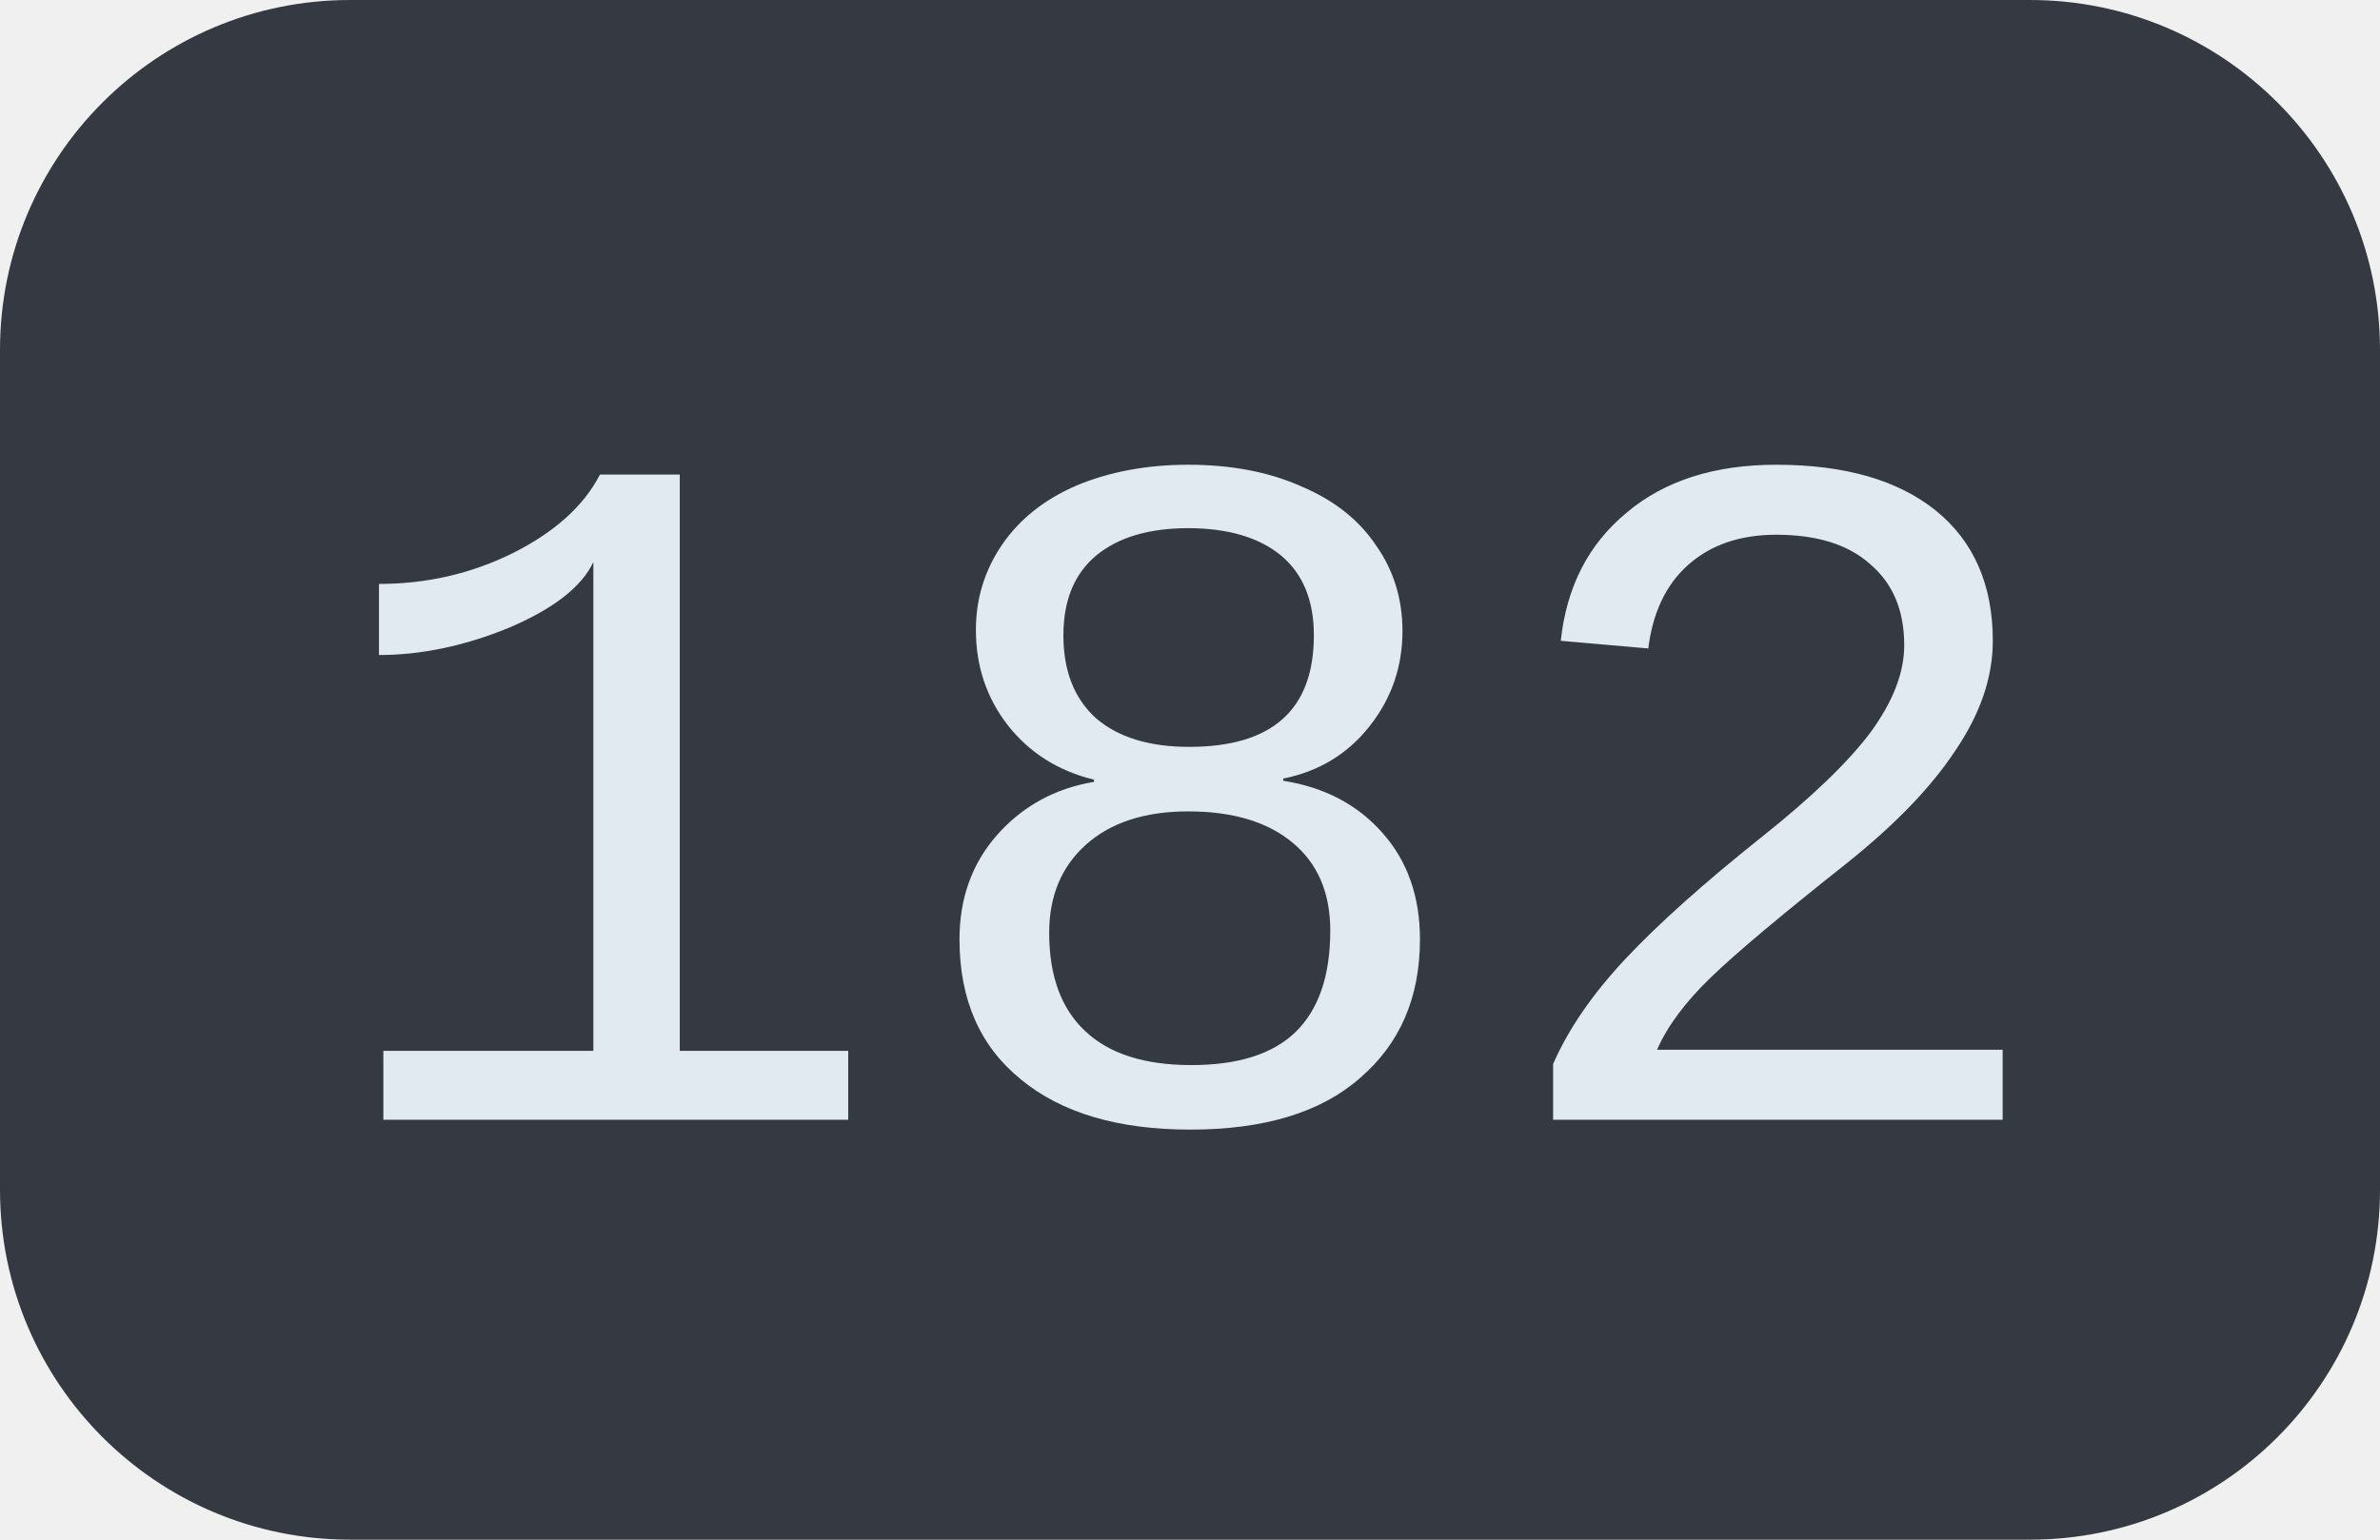
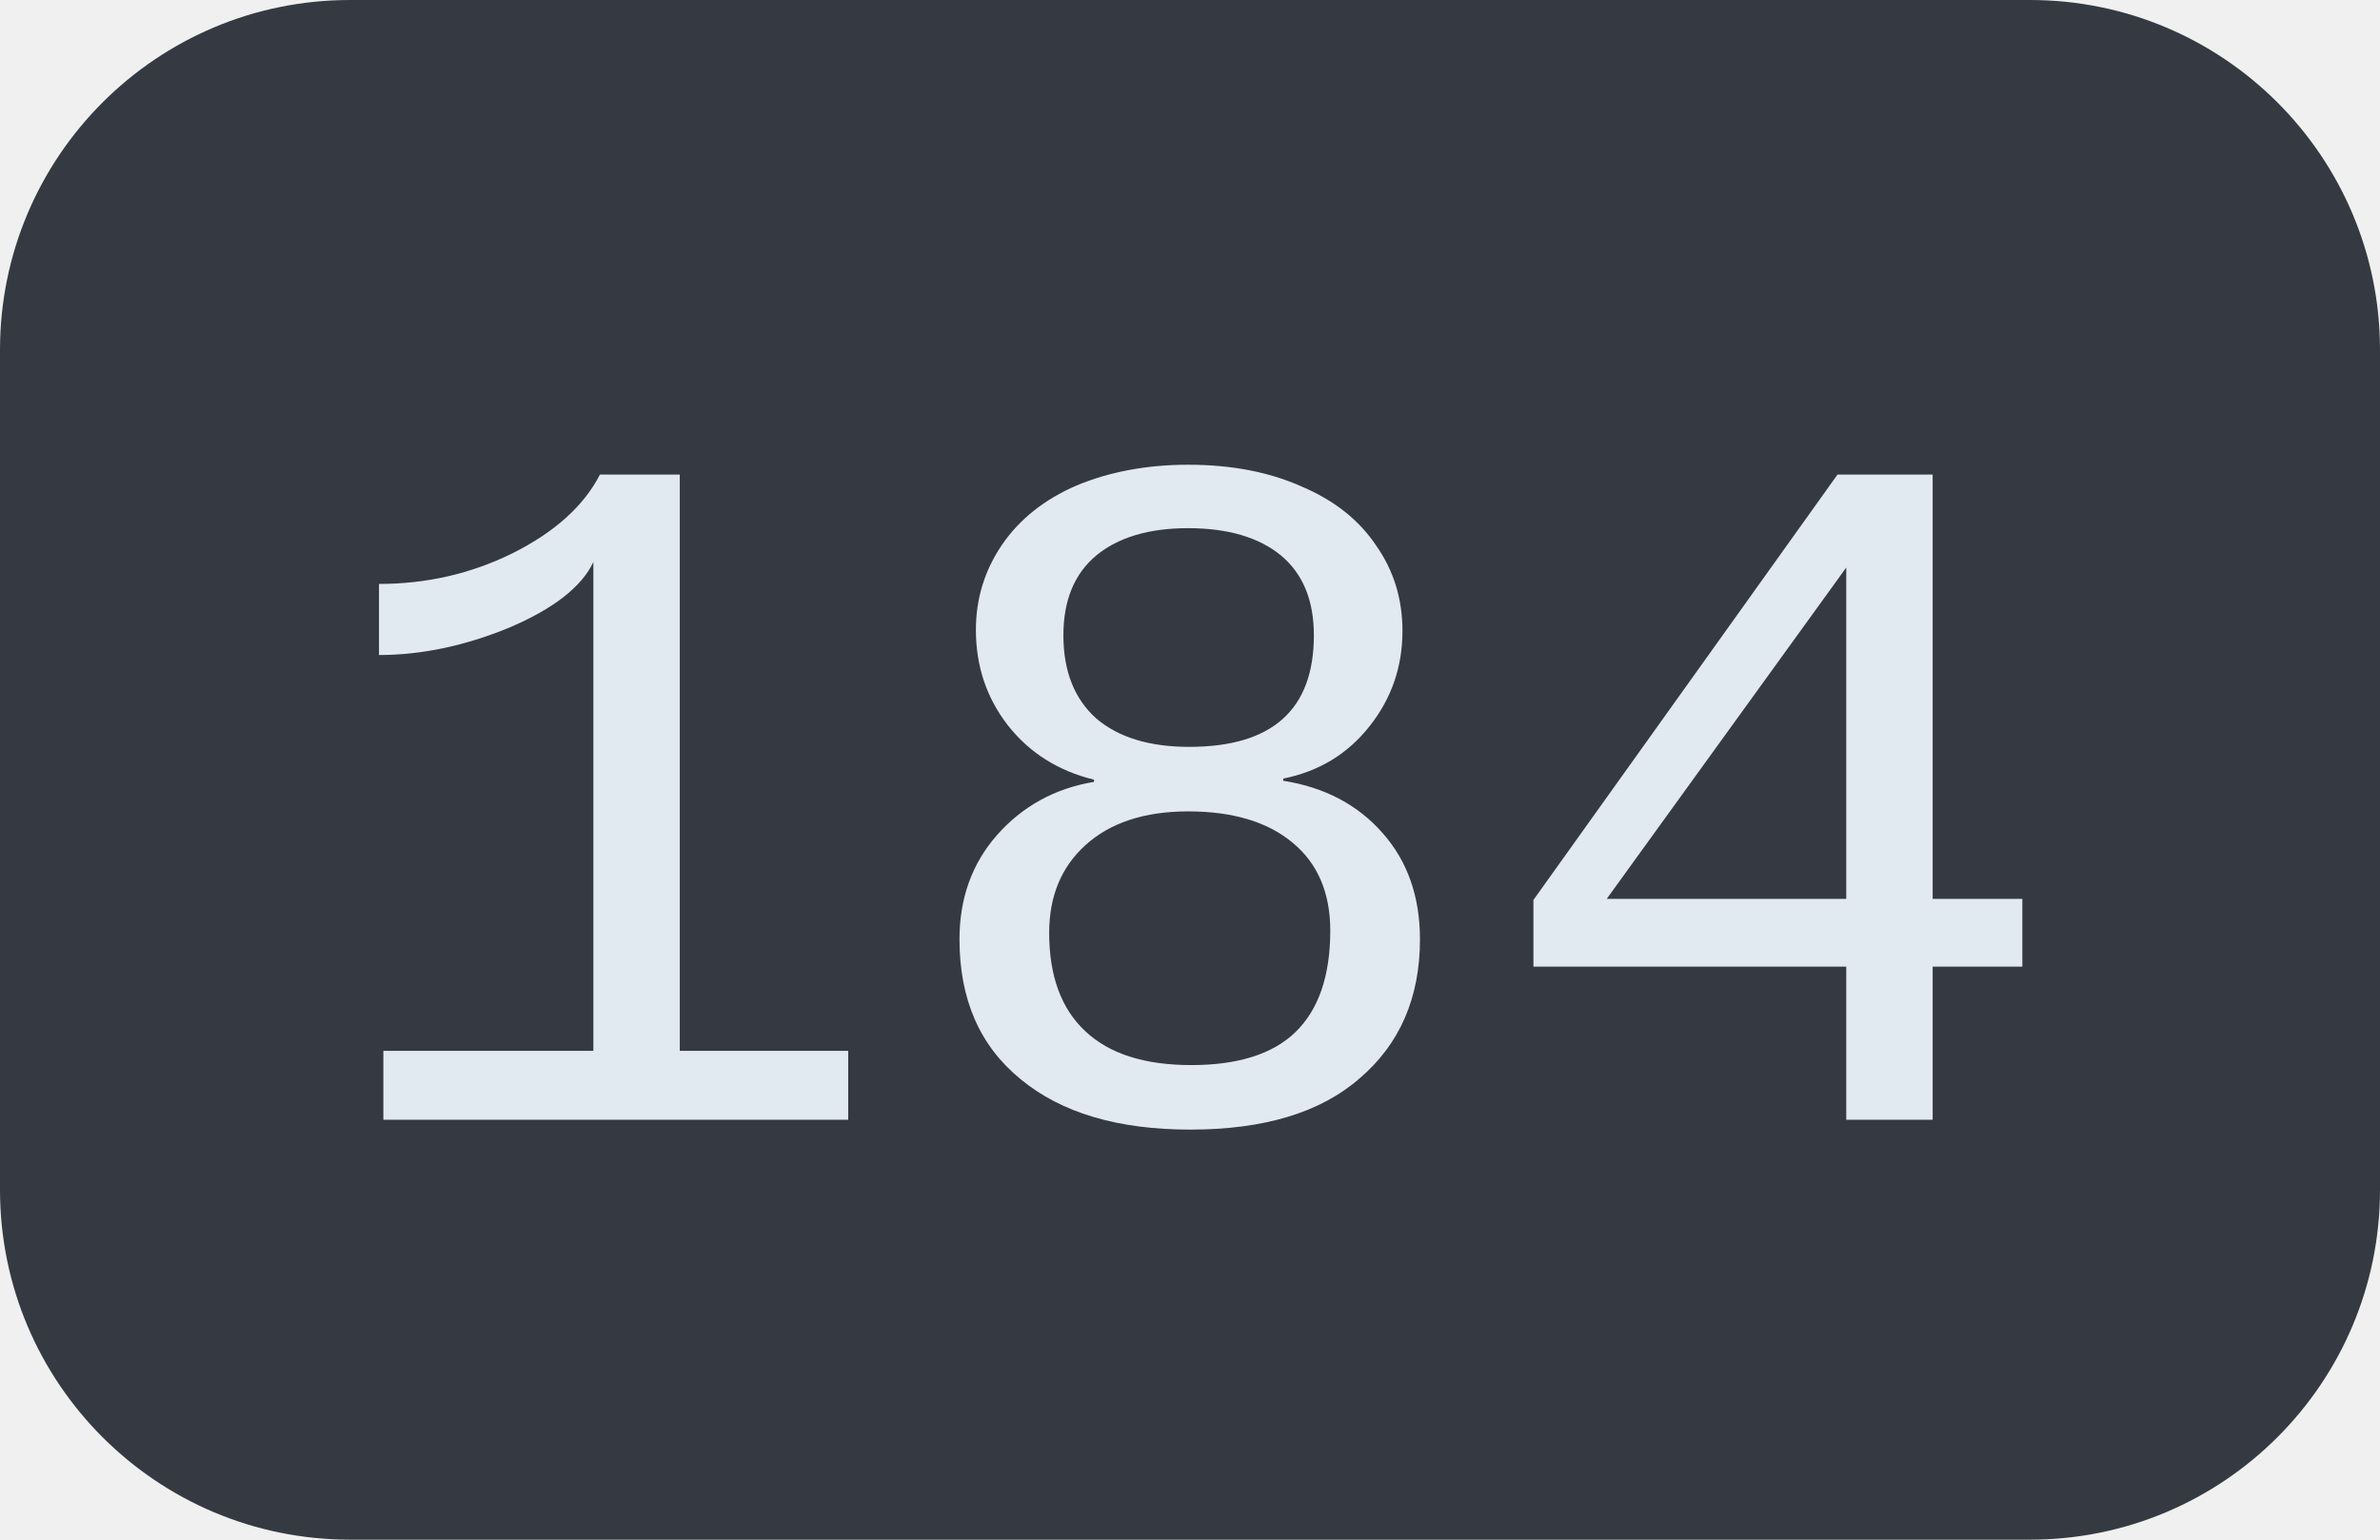
<svg xmlns="http://www.w3.org/2000/svg" width="34" height="22">
  <clipPath id="r">
    <rect width="34" height="22" rx="5" fill="#fff" />
  </clipPath>
  <g clip-path="url(#r)">
    <rect width="34" height="22" fill="#353a42" />
  </g>
  <g fill="#e2eaf1" text-anchor="middle" font-family="Liberation Mono, monospace" text-rendering="geometricPrecision" font-size="14px">
-     <text x="17.0" y="16">182</text>
+     <text x="17.0" y="16">184</text>
  </g>
</svg>
